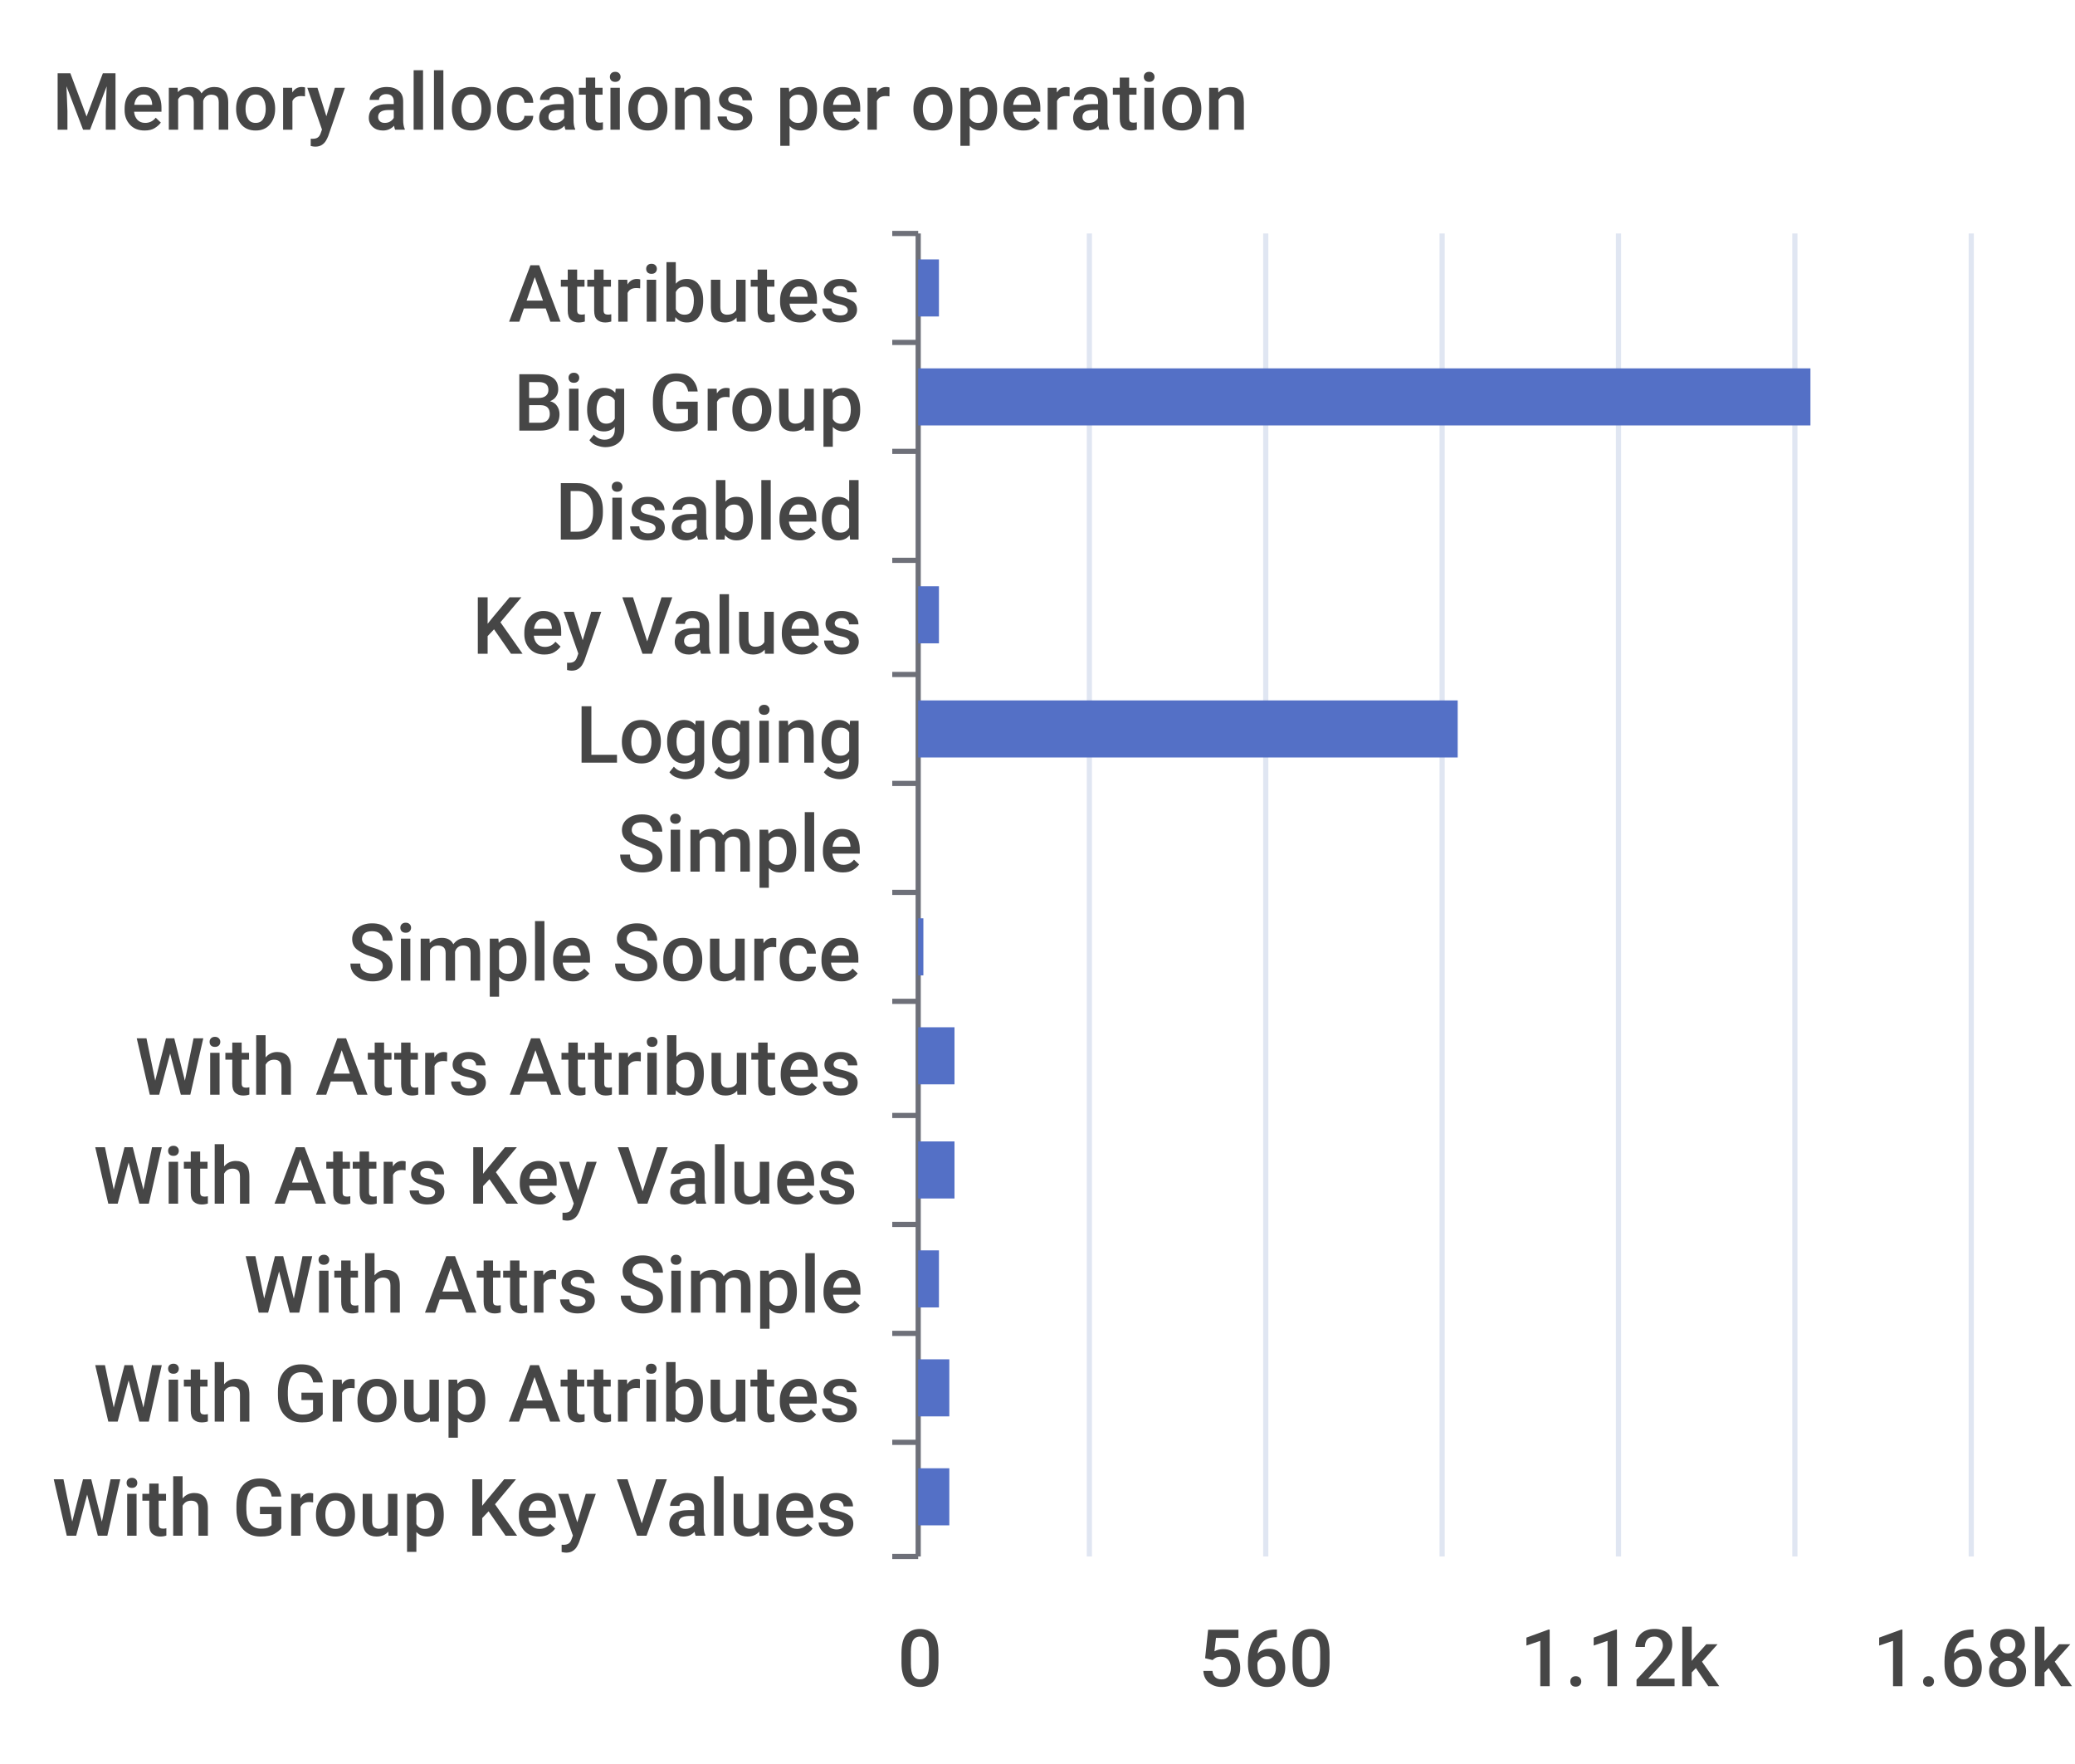
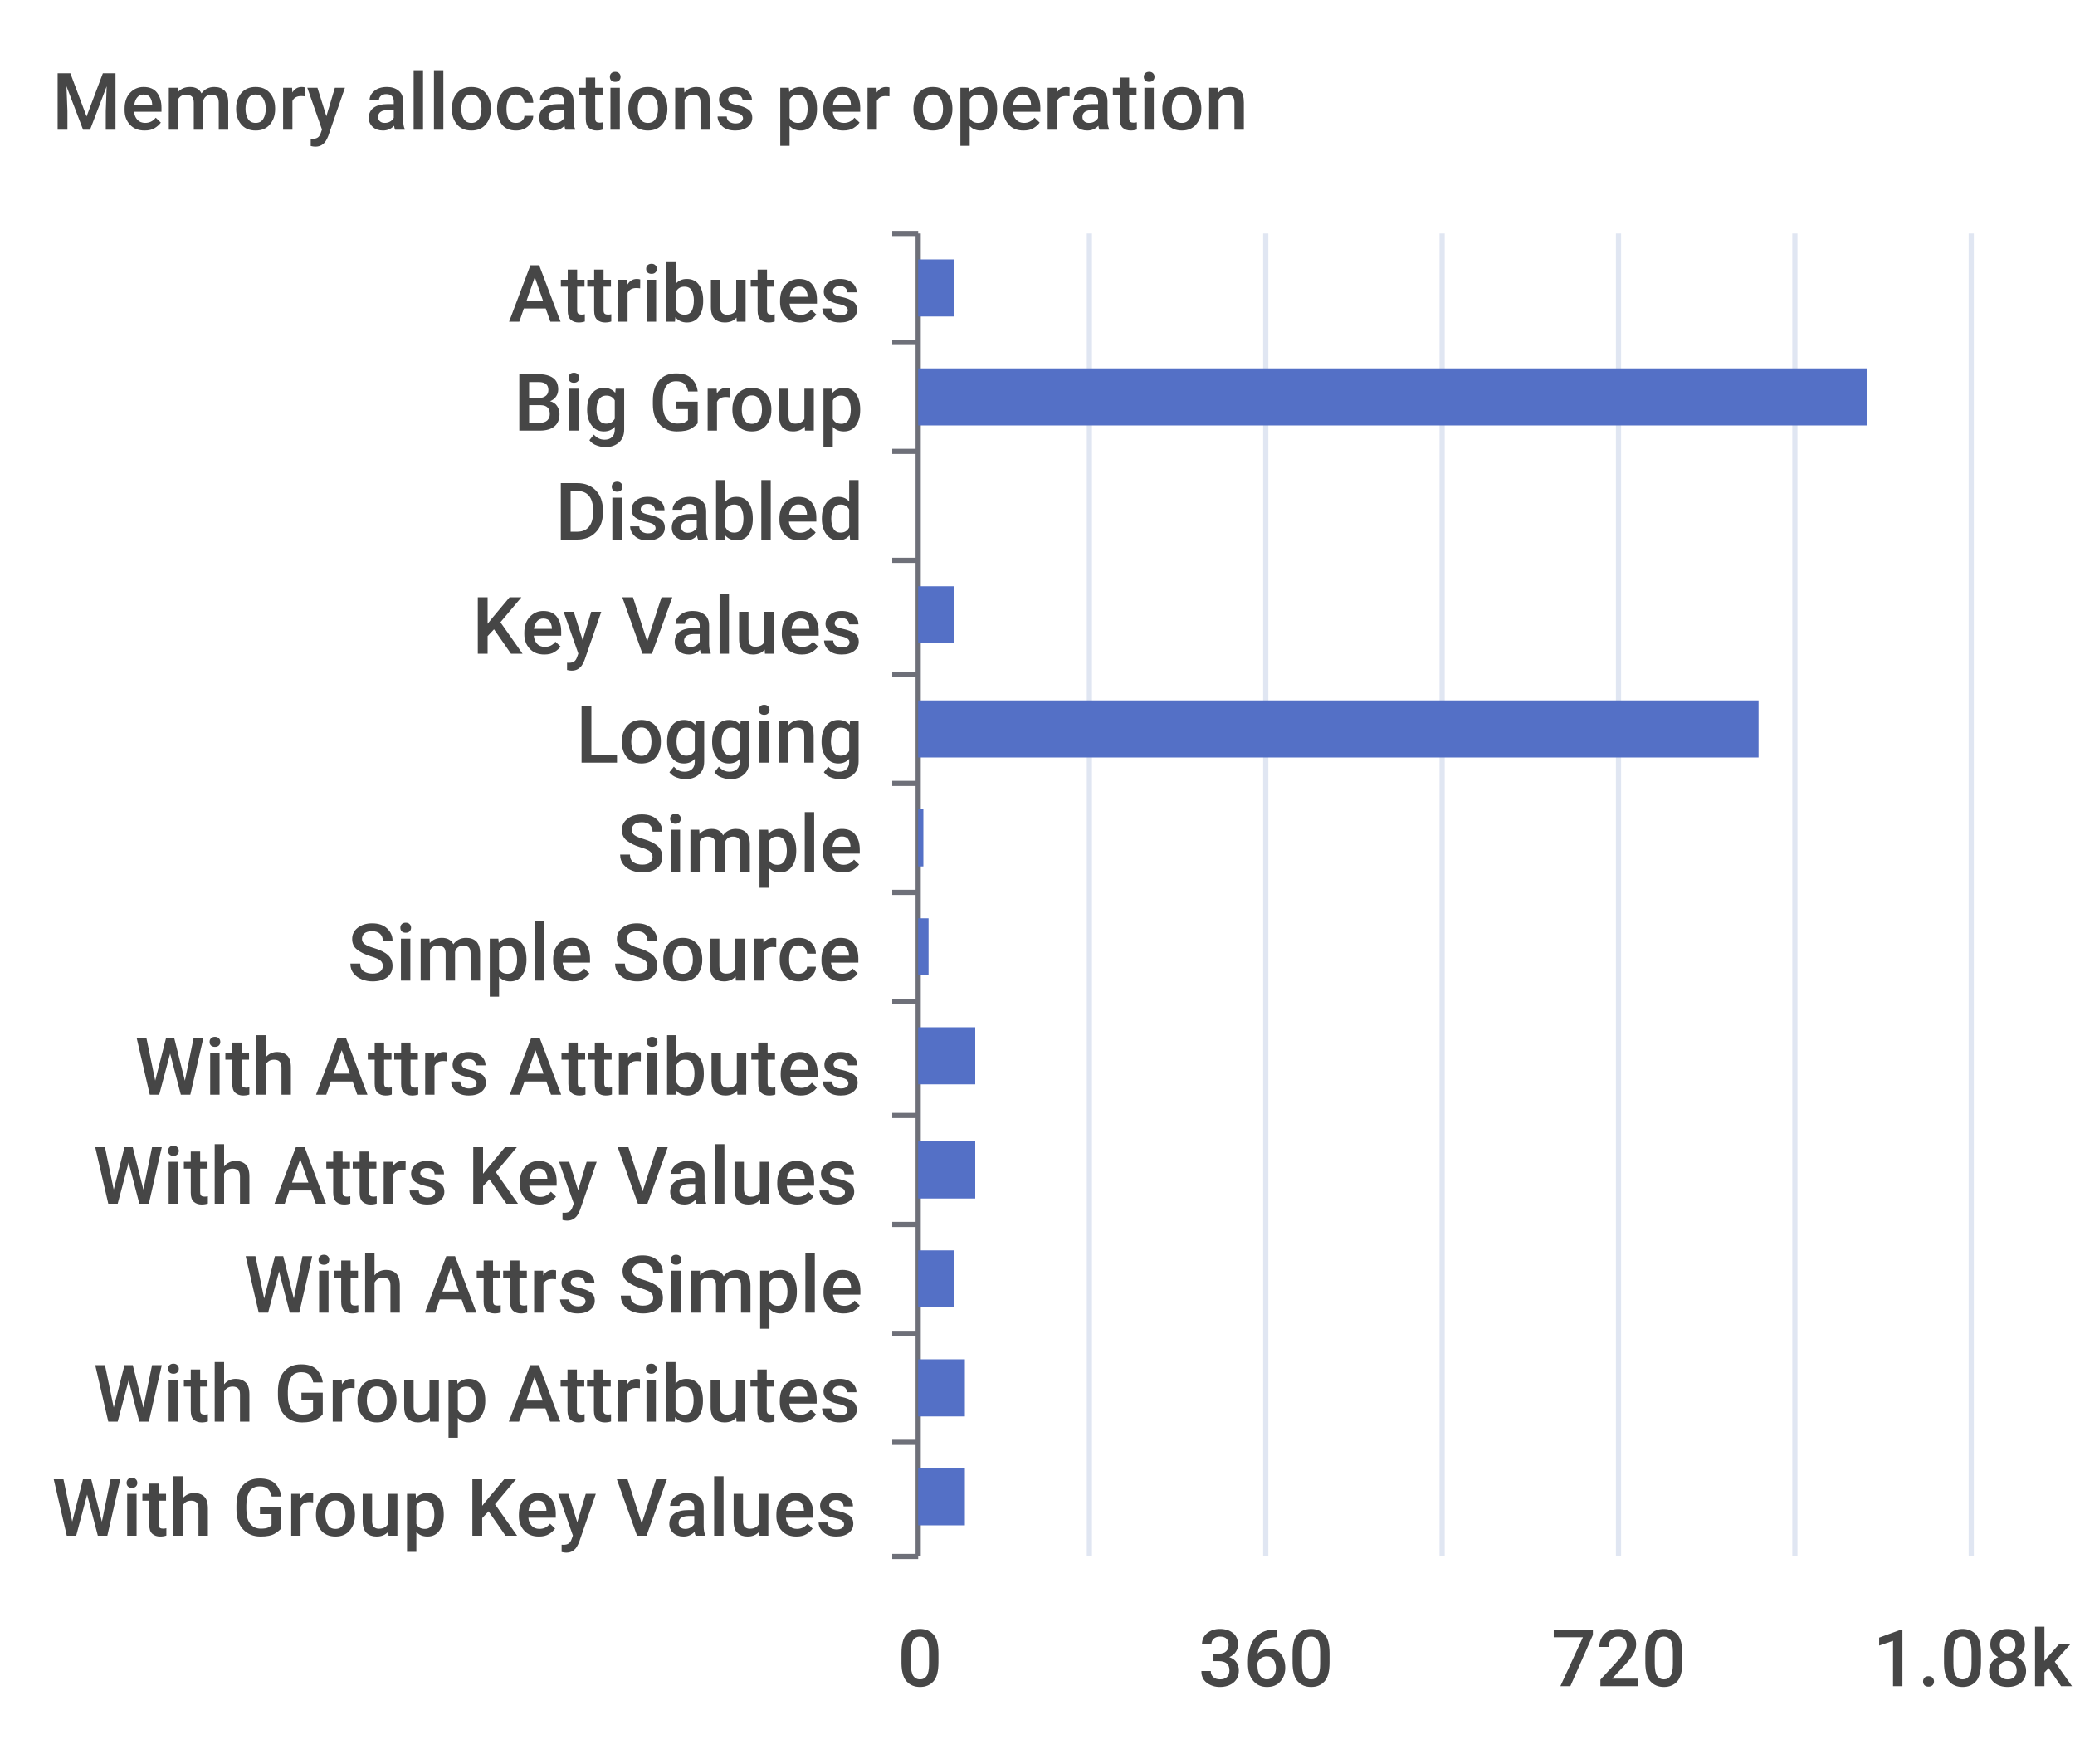
<svg xmlns="http://www.w3.org/2000/svg" width="400" height="340">\n<path d="M 0 0 L 400 0 L 400 340 L 0 340 L 0 0" style="stroke-width:0;stroke:none;fill:rgba(255,255,255,1.0)" />
  <text x="10" y="25" style="stroke-width:0;stroke:none;fill:rgba(70,70,70,1.0);font-size:15.3px;font-family:'Roboto Medium',sans-serif">Memory allocations per operation</text>
  <path d="M 172 45 L 177 45" style="stroke-width:1;stroke:rgba(110,112,121,1.0);fill:none" />
  <path d="M 172 66 L 177 66" style="stroke-width:1;stroke:rgba(110,112,121,1.0);fill:none" />
  <path d="M 172 87 L 177 87" style="stroke-width:1;stroke:rgba(110,112,121,1.0);fill:none" />
  <path d="M 172 108 L 177 108" style="stroke-width:1;stroke:rgba(110,112,121,1.0);fill:none" />
  <path d="M 172 130 L 177 130" style="stroke-width:1;stroke:rgba(110,112,121,1.0);fill:none" />
  <path d="M 172 151 L 177 151" style="stroke-width:1;stroke:rgba(110,112,121,1.0);fill:none" />
  <path d="M 172 172 L 177 172" style="stroke-width:1;stroke:rgba(110,112,121,1.0);fill:none" />
  <path d="M 172 193 L 177 193" style="stroke-width:1;stroke:rgba(110,112,121,1.0);fill:none" />
  <path d="M 172 215 L 177 215" style="stroke-width:1;stroke:rgba(110,112,121,1.0);fill:none" />
  <path d="M 172 236 L 177 236" style="stroke-width:1;stroke:rgba(110,112,121,1.0);fill:none" />
  <path d="M 172 257 L 177 257" style="stroke-width:1;stroke:rgba(110,112,121,1.0);fill:none" />
  <path d="M 172 278 L 177 278" style="stroke-width:1;stroke:rgba(110,112,121,1.0);fill:none" />
  <path d="M 172 300 L 177 300" style="stroke-width:1;stroke:rgba(110,112,121,1.0);fill:none" />
  <path d="M 177 45 L 177 300" style="stroke-width:1;stroke:rgba(110,112,121,1.0);fill:none" />
  <text x="98" y="62" style="stroke-width:0;stroke:none;fill:rgba(70,70,70,1.0);font-size:15.3px;font-family:'Roboto Medium',sans-serif">Attributes</text>
  <text x="99" y="83" style="stroke-width:0;stroke:none;fill:rgba(70,70,70,1.0);font-size:15.3px;font-family:'Roboto Medium',sans-serif">Big Group</text>
  <text x="107" y="104" style="stroke-width:0;stroke:none;fill:rgba(70,70,70,1.0);font-size:15.3px;font-family:'Roboto Medium',sans-serif">Disabled</text>
  <text x="91" y="126" style="stroke-width:0;stroke:none;fill:rgba(70,70,70,1.0);font-size:15.3px;font-family:'Roboto Medium',sans-serif">Key Values</text>
  <text x="111" y="147" style="stroke-width:0;stroke:none;fill:rgba(70,70,70,1.0);font-size:15.3px;font-family:'Roboto Medium',sans-serif">Logging</text>
  <text x="119" y="168" style="stroke-width:0;stroke:none;fill:rgba(70,70,70,1.0);font-size:15.3px;font-family:'Roboto Medium',sans-serif">Simple</text>
  <text x="67" y="189" style="stroke-width:0;stroke:none;fill:rgba(70,70,70,1.0);font-size:15.3px;font-family:'Roboto Medium',sans-serif">Simple Source</text>
  <text x="26" y="211" style="stroke-width:0;stroke:none;fill:rgba(70,70,70,1.0);font-size:15.3px;font-family:'Roboto Medium',sans-serif">With Attrs Attributes</text>
  <text x="18" y="232" style="stroke-width:0;stroke:none;fill:rgba(70,70,70,1.0);font-size:15.3px;font-family:'Roboto Medium',sans-serif">With Attrs Key Values</text>
  <text x="47" y="253" style="stroke-width:0;stroke:none;fill:rgba(70,70,70,1.0);font-size:15.3px;font-family:'Roboto Medium',sans-serif">With Attrs Simple</text>
  <text x="18" y="274" style="stroke-width:0;stroke:none;fill:rgba(70,70,70,1.0);font-size:15.3px;font-family:'Roboto Medium',sans-serif">With Group Attributes</text>
  <text x="10" y="296" style="stroke-width:0;stroke:none;fill:rgba(70,70,70,1.0);font-size:15.3px;font-family:'Roboto Medium',sans-serif">With Group Key Values</text>
  <text x="173" y="325" style="stroke-width:0;stroke:none;fill:rgba(70,70,70,1.0);font-size:15.3px;font-family:'Roboto Medium',sans-serif">0</text>
-   <text x="231" y="325" style="stroke-width:0;stroke:none;fill:rgba(70,70,70,1.0);font-size:15.3px;font-family:'Roboto Medium',sans-serif">560</text>
-   <text x="293" y="325" style="stroke-width:0;stroke:none;fill:rgba(70,70,70,1.0);font-size:15.3px;font-family:'Roboto Medium',sans-serif">1.12k</text>
-   <text x="361" y="325" style="stroke-width:0;stroke:none;fill:rgba(70,70,70,1.0);font-size:15.3px;font-family:'Roboto Medium',sans-serif">1.68k</text>
+   <text x="231" y="325" style="stroke-width:0;stroke:none;fill:rgba(70,70,70,1.0);font-size:15.3px;font-family:'Roboto Medium',sans-serif">360</text>
+   <text x="299" y="325" style="stroke-width:0;stroke:none;fill:rgba(70,70,70,1.0);font-size:15.3px;font-family:'Roboto Medium',sans-serif">720</text>
+   <text x="361" y="325" style="stroke-width:0;stroke:none;fill:rgba(70,70,70,1.0);font-size:15.3px;font-family:'Roboto Medium',sans-serif">1.08k</text>
  <path d="M 210 45 L 210 300" style="stroke-width:1;stroke:rgba(224,230,242,1.0);fill:none" />
  <path d="M 244 45 L 244 300" style="stroke-width:1;stroke:rgba(224,230,242,1.0);fill:none" />
  <path d="M 278 45 L 278 300" style="stroke-width:1;stroke:rgba(224,230,242,1.0);fill:none" />
  <path d="M 312 45 L 312 300" style="stroke-width:1;stroke:rgba(224,230,242,1.0);fill:none" />
  <path d="M 346 45 L 346 300" style="stroke-width:1;stroke:rgba(224,230,242,1.0);fill:none" />
  <path d="M 380 45 L 380 300" style="stroke-width:1;stroke:rgba(224,230,242,1.0);fill:none" />
-   <path d="M 177 283 L 183 283 L 183 294 L 177 294 L 177 283" style="stroke-width:0;stroke:none;fill:rgba(84,112,198,1.0)" />
-   <path d="M 177 262 L 183 262 L 183 273 L 177 273 L 177 262" style="stroke-width:0;stroke:none;fill:rgba(84,112,198,1.0)" />
-   <path d="M 177 241 L 181 241 L 181 252 L 177 252 L 177 241" style="stroke-width:0;stroke:none;fill:rgba(84,112,198,1.0)" />
-   <path d="M 177 220 L 184 220 L 184 231 L 177 231 L 177 220" style="stroke-width:0;stroke:none;fill:rgba(84,112,198,1.0)" />
-   <path d="M 177 198 L 184 198 L 184 209 L 177 209 L 177 198" style="stroke-width:0;stroke:none;fill:rgba(84,112,198,1.0)" />
-   <path d="M 177 177 L 178 177 L 178 188 L 177 188 L 177 177" style="stroke-width:0;stroke:none;fill:rgba(84,112,198,1.0)" />
-   <path d="M 177 156 L 177 156 L 177 167 L 177 167 L 177 156" style="stroke-width:0;stroke:none;fill:rgba(84,112,198,1.0)" />
-   <path d="M 177 135 L 281 135 L 281 146 L 177 146 L 177 135" style="stroke-width:0;stroke:none;fill:rgba(84,112,198,1.0)" />
-   <path d="M 177 113 L 181 113 L 181 124 L 177 124 L 177 113" style="stroke-width:0;stroke:none;fill:rgba(84,112,198,1.0)" />
+   <path d="M 177 283 L 186 283 L 186 294 L 177 294 L 177 283" style="stroke-width:0;stroke:none;fill:rgba(84,112,198,1.0)" />
+   <path d="M 177 262 L 186 262 L 186 273 L 177 273 L 177 262" style="stroke-width:0;stroke:none;fill:rgba(84,112,198,1.0)" />
+   <path d="M 177 241 L 184 241 L 184 252 L 177 252 L 177 241" style="stroke-width:0;stroke:none;fill:rgba(84,112,198,1.0)" />
+   <path d="M 177 220 L 188 220 L 188 231 L 177 231 L 177 220" style="stroke-width:0;stroke:none;fill:rgba(84,112,198,1.0)" />
+   <path d="M 177 198 L 188 198 L 188 209 L 177 209 L 177 198" style="stroke-width:0;stroke:none;fill:rgba(84,112,198,1.0)" />
+   <path d="M 177 177 L 179 177 L 179 188 L 177 188 L 177 177" style="stroke-width:0;stroke:none;fill:rgba(84,112,198,1.0)" />
+   <path d="M 177 156 L 178 156 L 178 167 L 177 167 L 177 156" style="stroke-width:0;stroke:none;fill:rgba(84,112,198,1.0)" />
+   <path d="M 177 135 L 339 135 L 339 146 L 177 146 L 177 135" style="stroke-width:0;stroke:none;fill:rgba(84,112,198,1.0)" />
+   <path d="M 177 113 L 184 113 L 184 124 L 177 124 L 177 113" style="stroke-width:0;stroke:none;fill:rgba(84,112,198,1.0)" />
  <path d="M 177 92 L 177 92 L 177 103 L 177 103 L 177 92" style="stroke-width:0;stroke:none;fill:rgba(84,112,198,1.0)" />
-   <path d="M 177 71 L 349 71 L 349 82 L 177 82 L 177 71" style="stroke-width:0;stroke:none;fill:rgba(84,112,198,1.0)" />
-   <path d="M 177 50 L 181 50 L 181 61 L 177 61 L 177 50" style="stroke-width:0;stroke:none;fill:rgba(84,112,198,1.0)" />
+   <path d="M 177 71 L 360 71 L 360 82 L 177 82 L 177 71" style="stroke-width:0;stroke:none;fill:rgba(84,112,198,1.0)" />
+   <path d="M 177 50 L 184 50 L 184 61 L 177 61 L 177 50" style="stroke-width:0;stroke:none;fill:rgba(84,112,198,1.0)" />
</svg>
